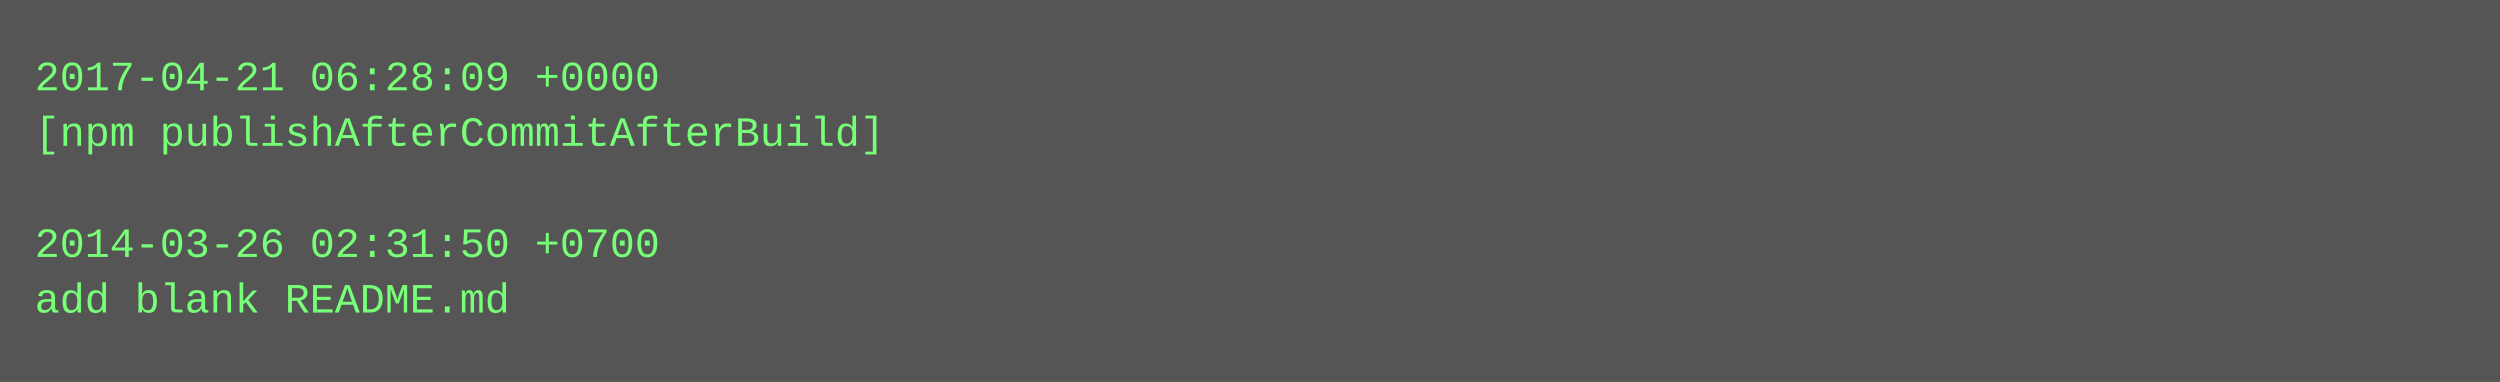
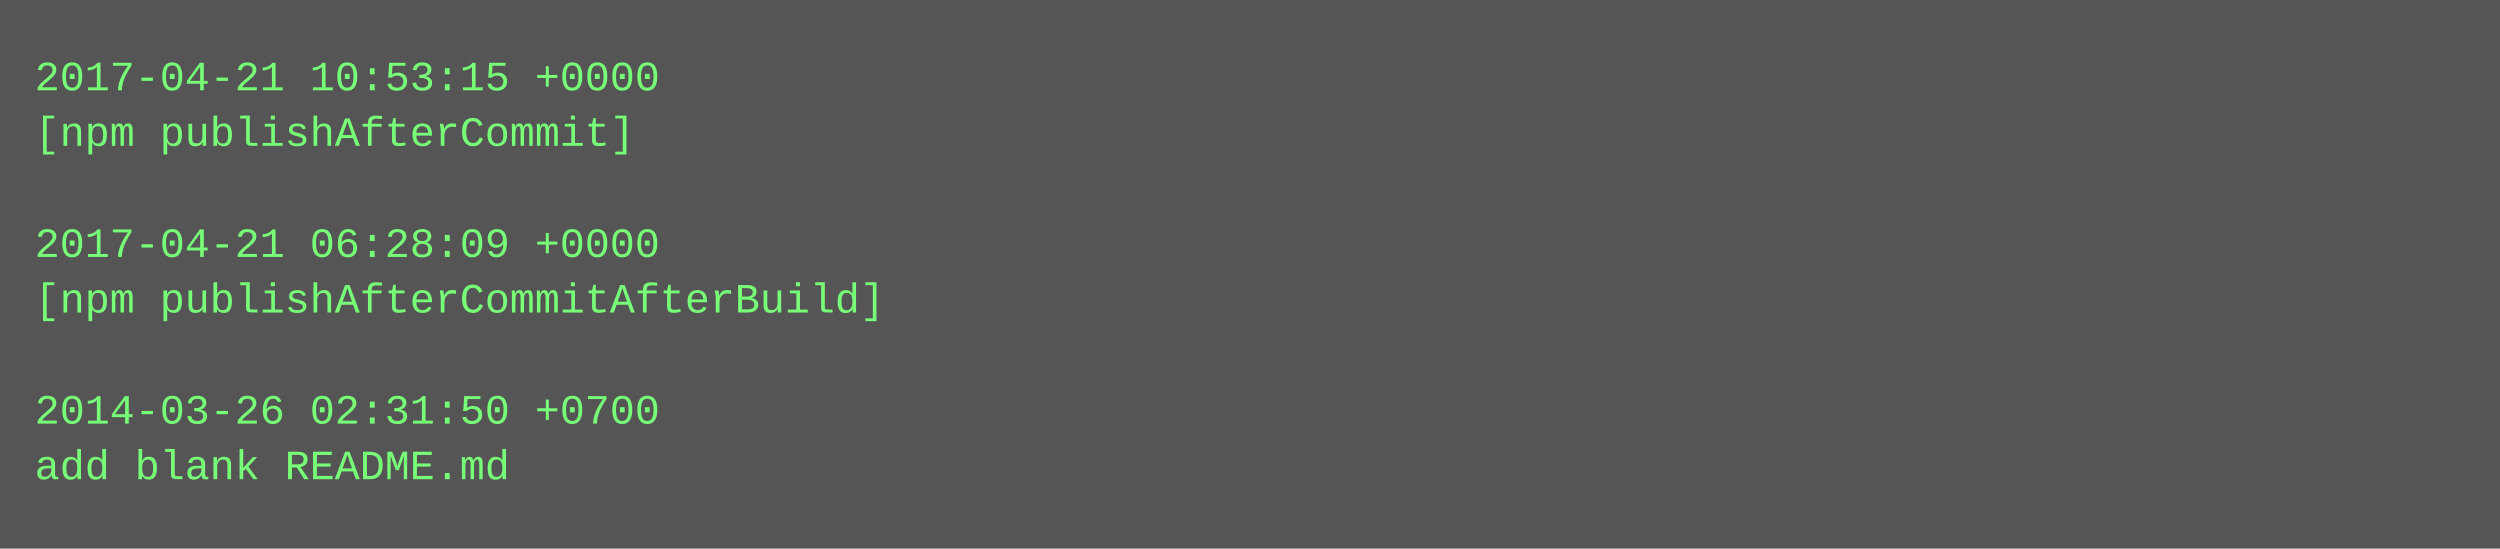
- <svg xmlns="http://www.w3.org/2000/svg" height="110" width="720">
-   <rect height="110" fill="#555" width="720" />
+ <svg xmlns="http://www.w3.org/2000/svg" height="158" width="720">
+   <rect height="158" fill="#555" width="720" />
  <text fill="#7f7" font-family="Courier New" font-size="12" xml:space="preserve">
-     <tspan x="10" y="26">2017-04-21 06:28:09 +0000</tspan>
-     <tspan x="10" y="42">[npm publishAfterCommitAfterBuild]</tspan>
+     <tspan x="10" y="26">2017-04-21 10:53:15 +0000</tspan>
+     <tspan x="10" y="42">[npm publishAfterCommit]</tspan>
    <tspan x="10" y="58" />
-     <tspan x="10" y="74">2014-03-26 02:31:50 +0700</tspan>
-     <tspan x="10" y="90">add blank README.md</tspan>
+     <tspan x="10" y="74">2017-04-21 06:28:09 +0000</tspan>
+     <tspan x="10" y="90">[npm publishAfterCommitAfterBuild]</tspan>
+     <tspan x="10" y="106" />
+     <tspan x="10" y="122">2014-03-26 02:31:50 +0700</tspan>
+     <tspan x="10" y="138">add blank README.md</tspan>
  </text>
</svg>
